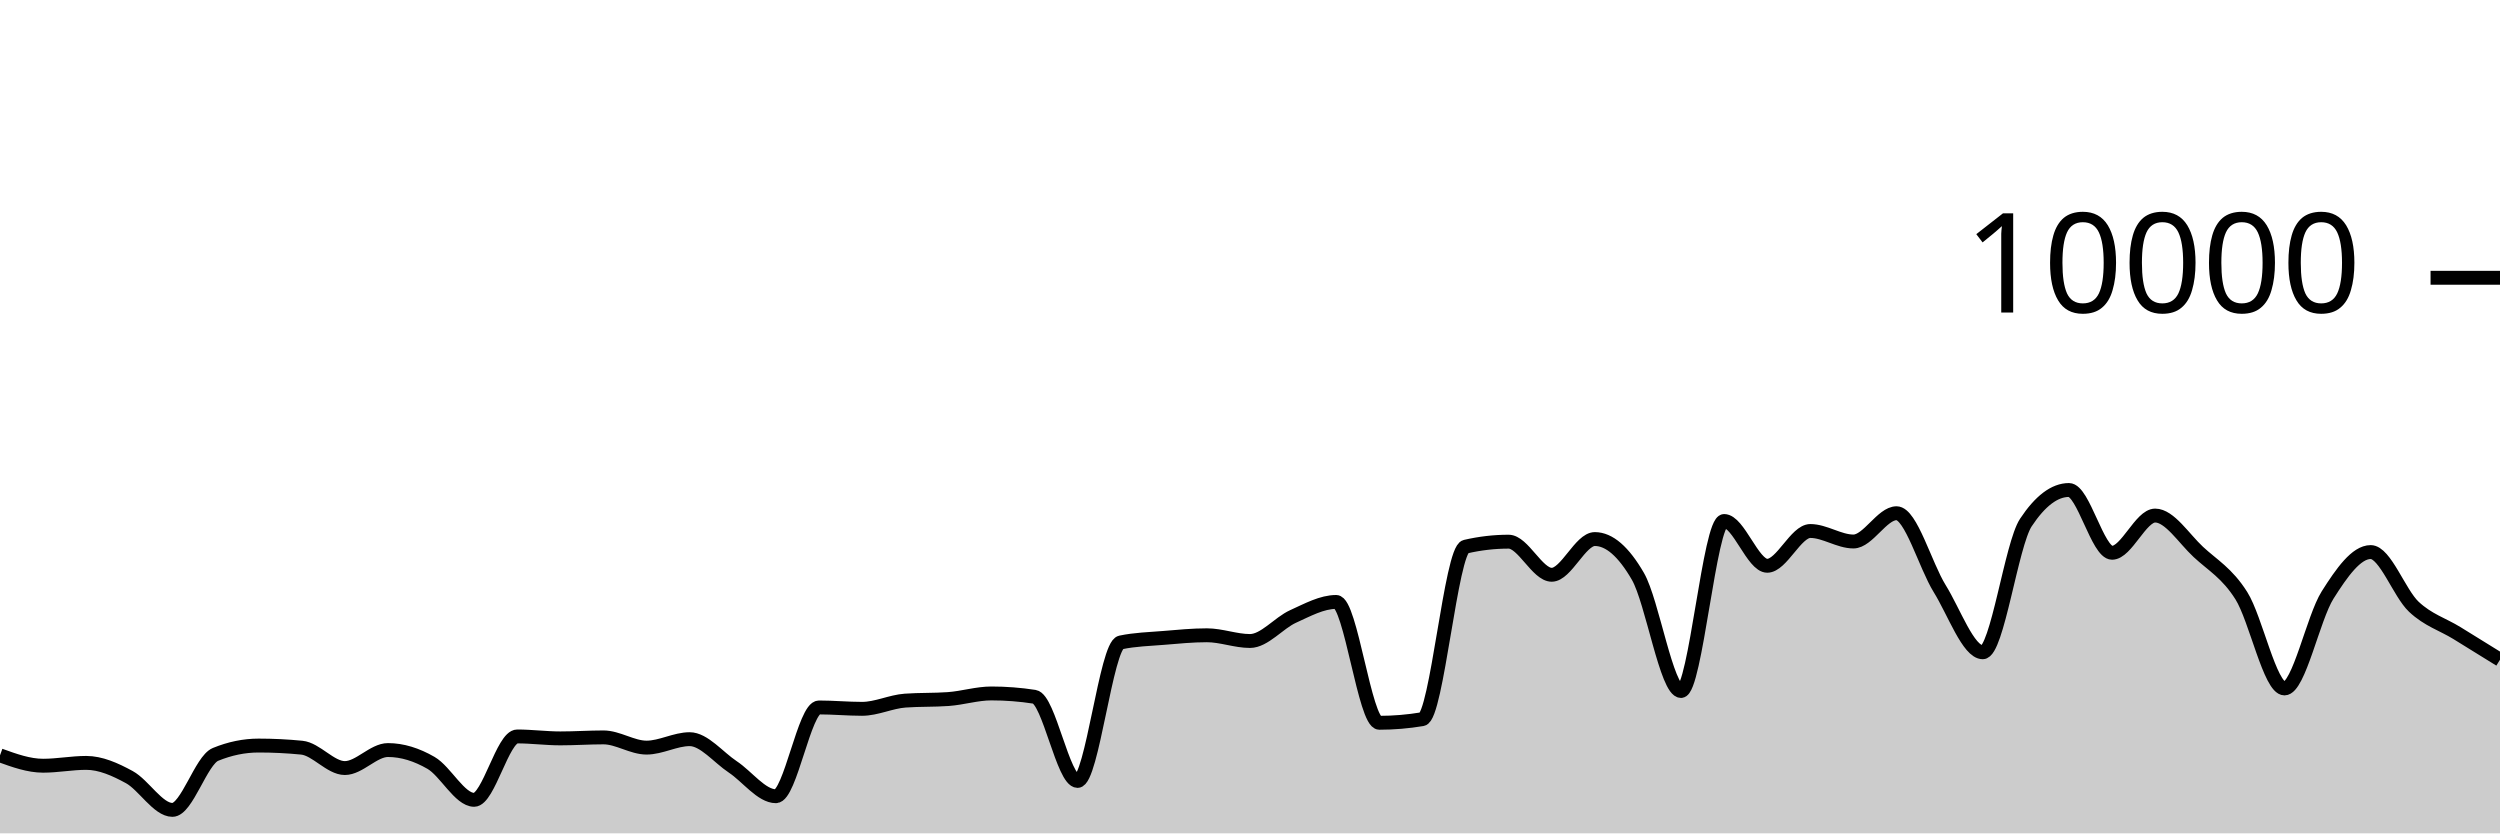
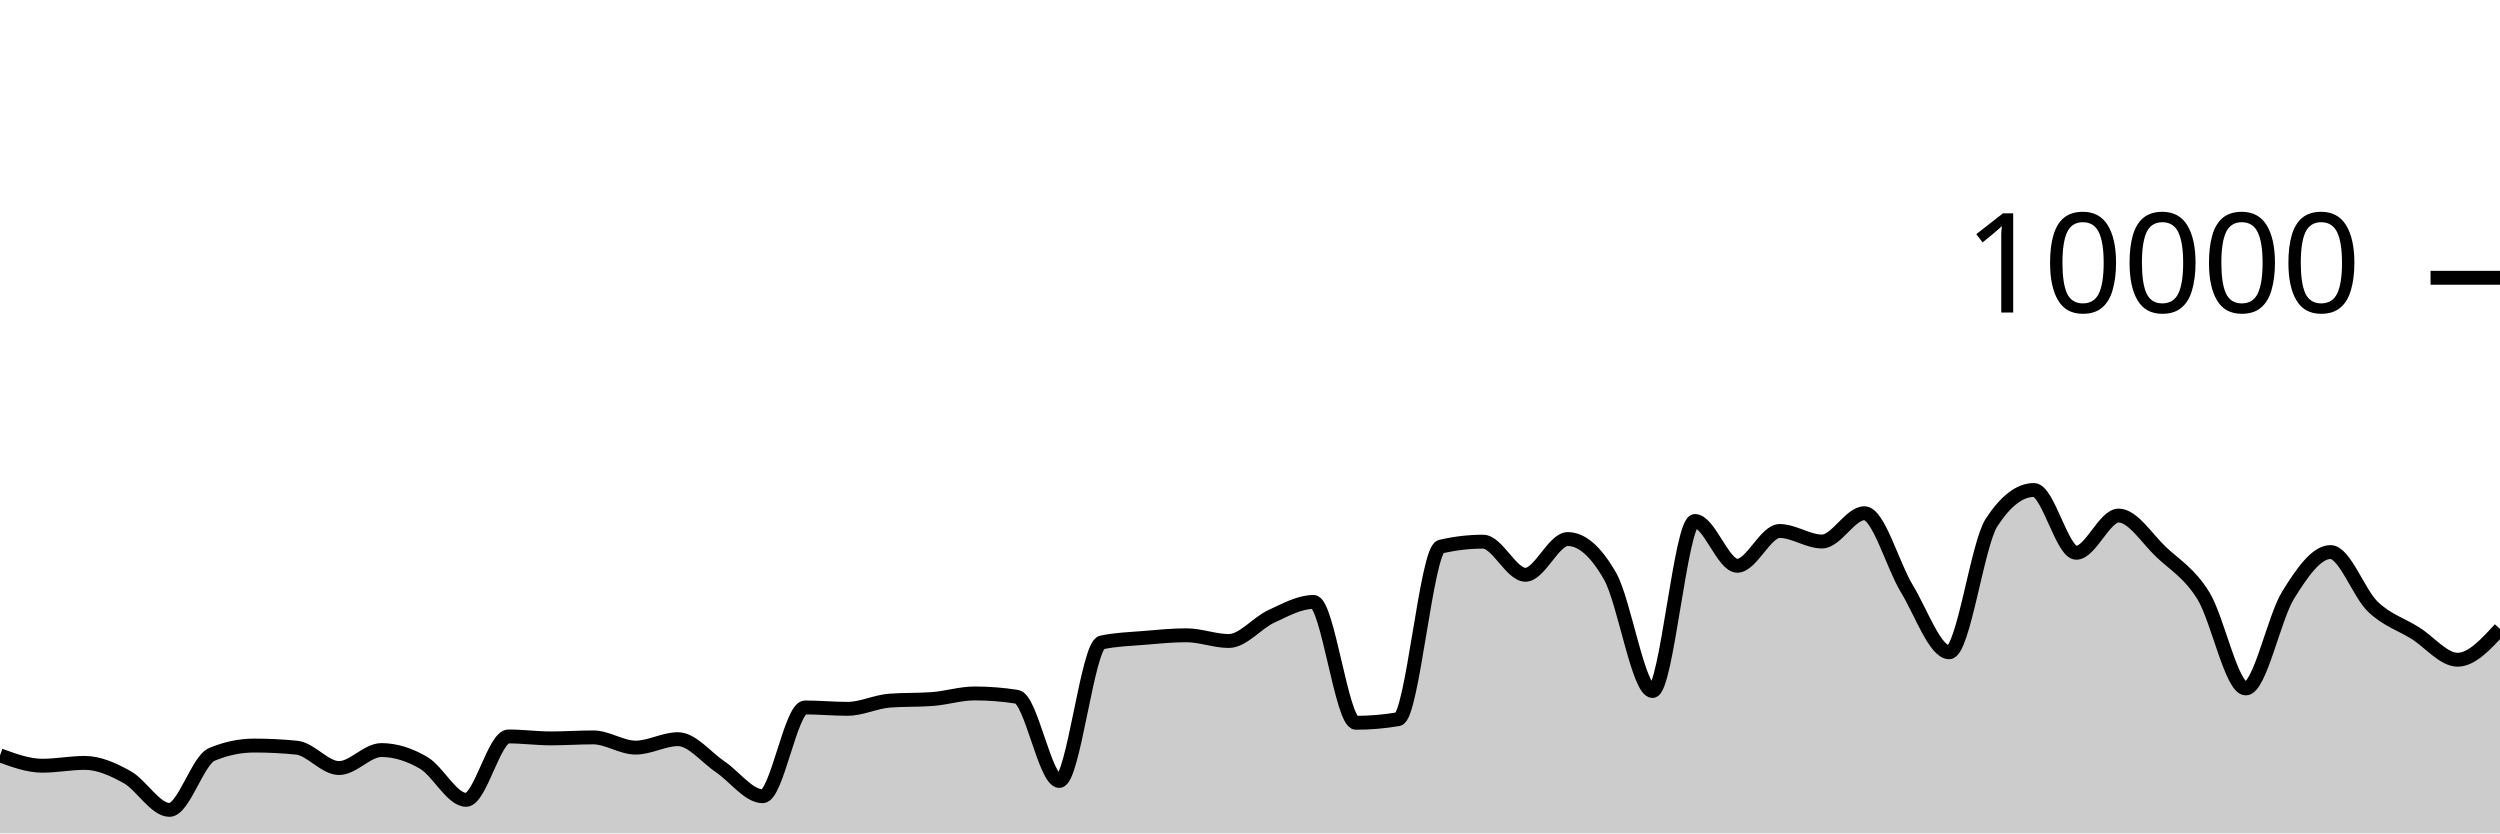
<svg xmlns="http://www.w3.org/2000/svg" viewBox="0 0 180 60">
  <g transform="translate(0,20)">
-     <path class="area" fill="rgba(0, 0, 0, 0.2)" d="M0,34.384C1.034,34.758,2.069,35.132,3.103,35.132C4.138,35.132,5.172,34.928,6.207,34.928C7.241,34.928,8.276,35.388,9.31,35.952C10.345,36.516,11.379,38.312,12.414,38.312C13.448,38.312,14.483,34.74,15.517,34.316C16.552,33.892,17.586,33.68,18.621,33.68C19.655,33.68,20.69,33.731,21.724,33.832C22.759,33.933,23.793,35.3,24.828,35.3C25.862,35.3,26.897,34.004,27.931,34.004C28.966,34.004,30,34.331,31.034,34.928C32.069,35.525,33.103,37.588,34.138,37.588C35.172,37.588,36.207,33.024,37.241,33.024C38.276,33.024,39.31,33.164,40.345,33.164C41.379,33.164,42.414,33.092,43.448,33.092C44.483,33.092,45.517,33.828,46.552,33.828C47.586,33.828,48.621,33.22,49.655,33.22C50.69,33.22,51.724,34.531,52.759,35.216C53.793,35.901,54.828,37.328,55.862,37.328C56.897,37.328,57.931,30.936,58.966,30.936C60,30.936,61.034,31.036,62.069,31.036C63.103,31.036,64.138,30.519,65.172,30.444C66.207,30.369,67.241,30.407,68.276,30.332C69.31,30.257,70.345,29.928,71.379,29.928C72.414,29.928,73.448,30.008,74.483,30.168C75.517,30.328,76.552,36.228,77.586,36.228C78.621,36.228,79.655,26.475,80.69,26.256C81.724,26.037,82.759,26.014,83.793,25.928C84.828,25.842,85.862,25.74,86.897,25.74C87.931,25.74,88.966,26.152,90,26.152C91.034,26.152,92.069,24.853,93.103,24.384C94.138,23.915,95.172,23.34,96.207,23.34C97.241,23.34,98.276,32.04,99.31,32.04C100.345,32.04,101.379,31.953,102.414,31.78C103.448,31.607,104.483,19.6,105.517,19.36C106.552,19.12,107.586,19,108.621,19C109.655,19,110.69,21.384,111.724,21.384C112.759,21.384,113.793,18.812,114.828,18.812C115.862,18.812,116.897,19.708,117.931,21.5C118.966,23.292,120,29.752,121.034,29.752C122.069,29.752,123.103,17.512,124.138,17.512C125.172,17.512,126.207,20.736,127.241,20.736C128.276,20.736,129.31,18.232,130.345,18.232C131.379,18.232,132.414,18.988,133.448,18.988C134.483,18.988,135.517,16.952,136.552,16.952C137.586,16.952,138.621,20.707,139.655,22.376C140.69,24.045,141.724,26.964,142.759,26.964C143.793,26.964,144.828,19.187,145.862,17.624C146.897,16.061,147.931,15.28,148.966,15.28C150,15.28,151.034,19.8,152.069,19.8C153.103,19.8,154.138,17.12,155.172,17.12C156.207,17.12,157.241,18.774,158.276,19.736C159.31,20.698,160.345,21.253,161.379,22.892C162.414,24.531,163.448,29.568,164.483,29.568C165.517,29.568,166.552,24.481,167.586,22.844C168.621,21.207,169.655,19.748,170.69,19.748C171.724,19.748,172.759,22.712,173.793,23.684C174.828,24.656,175.862,24.944,176.897,25.58C177.931,26.216,178.966,26.858,180,27.5L180,40C178.966,40,177.931,40,176.897,40C175.862,40,174.828,40,173.793,40C172.759,40,171.724,40,170.69,40C169.655,40,168.621,40,167.586,40C166.552,40,165.517,40,164.483,40C163.448,40,162.414,40,161.379,40C160.345,40,159.31,40,158.276,40C157.241,40,156.207,40,155.172,40C154.138,40,153.103,40,152.069,40C151.034,40,150,40,148.966,40C147.931,40,146.897,40,145.862,40C144.828,40,143.793,40,142.759,40C141.724,40,140.69,40,139.655,40C138.621,40,137.586,40,136.552,40C135.517,40,134.483,40,133.448,40C132.414,40,131.379,40,130.345,40C129.31,40,128.276,40,127.241,40C126.207,40,125.172,40,124.138,40C123.103,40,122.069,40,121.034,40C120,40,118.966,40,117.931,40C116.897,40,115.862,40,114.828,40C113.793,40,112.759,40,111.724,40C110.69,40,109.655,40,108.621,40C107.586,40,106.552,40,105.517,40C104.483,40,103.448,40,102.414,40C101.379,40,100.345,40,99.31,40C98.276,40,97.241,40,96.207,40C95.172,40,94.138,40,93.103,40C92.069,40,91.034,40,90,40C88.966,40,87.931,40,86.897,40C85.862,40,84.828,40,83.793,40C82.759,40,81.724,40,80.69,40C79.655,40,78.621,40,77.586,40C76.552,40,75.517,40,74.483,40C73.448,40,72.414,40,71.379,40C70.345,40,69.31,40,68.276,40C67.241,40,66.207,40,65.172,40C64.138,40,63.103,40,62.069,40C61.034,40,60,40,58.966,40C57.931,40,56.897,40,55.862,40C54.828,40,53.793,40,52.759,40C51.724,40,50.69,40,49.655,40C48.621,40,47.586,40,46.552,40C45.517,40,44.483,40,43.448,40C42.414,40,41.379,40,40.345,40C39.31,40,38.276,40,37.241,40C36.207,40,35.172,40,34.138,40C33.103,40,32.069,40,31.034,40C30,40,28.966,40,27.931,40C26.897,40,25.862,40,24.828,40C23.793,40,22.759,40,21.724,40C20.69,40,19.655,40,18.621,40C17.586,40,16.552,40,15.517,40C14.483,40,13.448,40,12.414,40C11.379,40,10.345,40,9.31,40C8.276,40,7.241,40,6.207,40C5.172,40,4.138,40,3.103,40C2.069,40,1.034,40,0,40Z" />
-     <path class="line" stroke="black" fill="none" d="M0,34.384C1.034,34.758,2.069,35.132,3.103,35.132C4.138,35.132,5.172,34.928,6.207,34.928C7.241,34.928,8.276,35.388,9.31,35.952C10.345,36.516,11.379,38.312,12.414,38.312C13.448,38.312,14.483,34.74,15.517,34.316C16.552,33.892,17.586,33.68,18.621,33.68C19.655,33.68,20.69,33.731,21.724,33.832C22.759,33.933,23.793,35.3,24.828,35.3C25.862,35.3,26.897,34.004,27.931,34.004C28.966,34.004,30,34.331,31.034,34.928C32.069,35.525,33.103,37.588,34.138,37.588C35.172,37.588,36.207,33.024,37.241,33.024C38.276,33.024,39.31,33.164,40.345,33.164C41.379,33.164,42.414,33.092,43.448,33.092C44.483,33.092,45.517,33.828,46.552,33.828C47.586,33.828,48.621,33.22,49.655,33.22C50.69,33.22,51.724,34.531,52.759,35.216C53.793,35.901,54.828,37.328,55.862,37.328C56.897,37.328,57.931,30.936,58.966,30.936C60,30.936,61.034,31.036,62.069,31.036C63.103,31.036,64.138,30.519,65.172,30.444C66.207,30.369,67.241,30.407,68.276,30.332C69.31,30.257,70.345,29.928,71.379,29.928C72.414,29.928,73.448,30.008,74.483,30.168C75.517,30.328,76.552,36.228,77.586,36.228C78.621,36.228,79.655,26.475,80.69,26.256C81.724,26.037,82.759,26.014,83.793,25.928C84.828,25.842,85.862,25.74,86.897,25.74C87.931,25.74,88.966,26.152,90,26.152C91.034,26.152,92.069,24.853,93.103,24.384C94.138,23.915,95.172,23.34,96.207,23.34C97.241,23.34,98.276,32.04,99.31,32.04C100.345,32.04,101.379,31.953,102.414,31.78C103.448,31.607,104.483,19.6,105.517,19.36C106.552,19.12,107.586,19,108.621,19C109.655,19,110.69,21.384,111.724,21.384C112.759,21.384,113.793,18.812,114.828,18.812C115.862,18.812,116.897,19.708,117.931,21.5C118.966,23.292,120,29.752,121.034,29.752C122.069,29.752,123.103,17.512,124.138,17.512C125.172,17.512,126.207,20.736,127.241,20.736C128.276,20.736,129.31,18.232,130.345,18.232C131.379,18.232,132.414,18.988,133.448,18.988C134.483,18.988,135.517,16.952,136.552,16.952C137.586,16.952,138.621,20.707,139.655,22.376C140.69,24.045,141.724,26.964,142.759,26.964C143.793,26.964,144.828,19.187,145.862,17.624C146.897,16.061,147.931,15.28,148.966,15.28C150,15.28,151.034,19.8,152.069,19.8C153.103,19.8,154.138,17.12,155.172,17.12C156.207,17.12,157.241,18.774,158.276,19.736C159.31,20.698,160.345,21.253,161.379,22.892C162.414,24.531,163.448,29.568,164.483,29.568C165.517,29.568,166.552,24.481,167.586,22.844C168.621,21.207,169.655,19.748,170.69,19.748C171.724,19.748,172.759,22.712,173.793,23.684C174.828,24.656,175.862,24.944,176.897,25.58C177.931,26.216,178.966,26.858,180,27.5" />
+     <path class="area" fill="rgba(0, 0, 0, 0.2)" d="M0,34.384C1.017,34.758,2.034,35.132,3.051,35.132C4.068,35.132,5.085,34.928,6.102,34.928C7.119,34.928,8.136,35.388,9.153,35.952C10.169,36.516,11.186,38.312,12.203,38.312C13.22,38.312,14.237,34.74,15.254,34.316C16.271,33.892,17.288,33.68,18.305,33.68C19.322,33.68,20.339,33.731,21.356,33.832C22.373,33.933,23.39,35.3,24.407,35.3C25.424,35.3,26.441,34.004,27.458,34.004C28.475,34.004,29.492,34.331,30.508,34.928C31.525,35.525,32.542,37.588,33.559,37.588C34.576,37.588,35.593,33.024,36.61,33.024C37.627,33.024,38.644,33.164,39.661,33.164C40.678,33.164,41.695,33.092,42.712,33.092C43.729,33.092,44.746,33.828,45.763,33.828C46.78,33.828,47.797,33.22,48.814,33.22C49.831,33.22,50.847,34.531,51.864,35.216C52.881,35.901,53.898,37.328,54.915,37.328C55.932,37.328,56.949,30.936,57.966,30.936C58.983,30.936,60,31.036,61.017,31.036C62.034,31.036,63.051,30.519,64.068,30.444C65.085,30.369,66.102,30.407,67.119,30.332C68.136,30.257,69.153,29.928,70.169,29.928C71.186,29.928,72.203,30.008,73.22,30.168C74.237,30.328,75.254,36.228,76.271,36.228C77.288,36.228,78.305,26.475,79.322,26.256C80.339,26.037,81.356,26.014,82.373,25.928C83.39,25.842,84.407,25.74,85.424,25.74C86.441,25.74,87.458,26.152,88.475,26.152C89.492,26.152,90.508,24.853,91.525,24.384C92.542,23.915,93.559,23.34,94.576,23.34C95.593,23.34,96.61,32.04,97.627,32.04C98.644,32.04,99.661,31.953,100.678,31.78C101.695,31.607,102.712,19.6,103.729,19.36C104.746,19.12,105.763,19,106.78,19C107.797,19,108.814,21.384,109.831,21.384C110.847,21.384,111.864,18.812,112.881,18.812C113.898,18.812,114.915,19.708,115.932,21.5C116.949,23.292,117.966,29.752,118.983,29.752C120,29.752,121.017,17.512,122.034,17.512C123.051,17.512,124.068,20.736,125.085,20.736C126.102,20.736,127.119,18.232,128.136,18.232C129.153,18.232,130.169,18.988,131.186,18.988C132.203,18.988,133.22,16.952,134.237,16.952C135.254,16.952,136.271,20.707,137.288,22.376C138.305,24.045,139.322,26.964,140.339,26.964C141.356,26.964,142.373,19.187,143.39,17.624C144.407,16.061,145.424,15.28,146.441,15.28C147.458,15.28,148.475,19.8,149.492,19.8C150.508,19.8,151.525,17.12,152.542,17.12C153.559,17.12,154.576,18.774,155.593,19.736C156.61,20.698,157.627,21.253,158.644,22.892C159.661,24.531,160.678,29.568,161.695,29.568C162.712,29.568,163.729,24.481,164.746,22.844C165.763,21.207,166.78,19.748,167.797,19.748C168.814,19.748,169.831,22.712,170.847,23.684C171.864,24.656,172.881,24.944,173.898,25.58C174.915,26.216,175.932,27.5,176.949,27.5C177.966,27.5,178.983,26.392,180,25.284L180,40C178.983,40,177.966,40,176.949,40C175.932,40,174.915,40,173.898,40C172.881,40,171.864,40,170.847,40C169.831,40,168.814,40,167.797,40C166.78,40,165.763,40,164.746,40C163.729,40,162.712,40,161.695,40C160.678,40,159.661,40,158.644,40C157.627,40,156.61,40,155.593,40C154.576,40,153.559,40,152.542,40C151.525,40,150.508,40,149.492,40C148.475,40,147.458,40,146.441,40C145.424,40,144.407,40,143.39,40C142.373,40,141.356,40,140.339,40C139.322,40,138.305,40,137.288,40C136.271,40,135.254,40,134.237,40C133.22,40,132.203,40,131.186,40C130.169,40,129.153,40,128.136,40C127.119,40,126.102,40,125.085,40C124.068,40,123.051,40,122.034,40C121.017,40,120,40,118.983,40C117.966,40,116.949,40,115.932,40C114.915,40,113.898,40,112.881,40C111.864,40,110.847,40,109.831,40C108.814,40,107.797,40,106.78,40C105.763,40,104.746,40,103.729,40C102.712,40,101.695,40,100.678,40C99.661,40,98.644,40,97.627,40C96.61,40,95.593,40,94.576,40C93.559,40,92.542,40,91.525,40C90.508,40,89.492,40,88.475,40C87.458,40,86.441,40,85.424,40C84.407,40,83.39,40,82.373,40C81.356,40,80.339,40,79.322,40C78.305,40,77.288,40,76.271,40C75.254,40,74.237,40,73.22,40C72.203,40,71.186,40,70.169,40C69.153,40,68.136,40,67.119,40C66.102,40,65.085,40,64.068,40C63.051,40,62.034,40,61.017,40C60,40,58.983,40,57.966,40C56.949,40,55.932,40,54.915,40C53.898,40,52.881,40,51.864,40C50.847,40,49.831,40,48.814,40C47.797,40,46.78,40,45.763,40C44.746,40,43.729,40,42.712,40C41.695,40,40.678,40,39.661,40C38.644,40,37.627,40,36.61,40C35.593,40,34.576,40,33.559,40C32.542,40,31.525,40,30.508,40C29.492,40,28.475,40,27.458,40C26.441,40,25.424,40,24.407,40C23.39,40,22.373,40,21.356,40C20.339,40,19.322,40,18.305,40C17.288,40,16.271,40,15.254,40C14.237,40,13.22,40,12.203,40C11.186,40,10.169,40,9.153,40C8.136,40,7.119,40,6.102,40C5.085,40,4.068,40,3.051,40C2.034,40,1.017,40,0,40Z" />
+     <path class="line" stroke="black" fill="none" d="M0,34.384C1.017,34.758,2.034,35.132,3.051,35.132C4.068,35.132,5.085,34.928,6.102,34.928C7.119,34.928,8.136,35.388,9.153,35.952C10.169,36.516,11.186,38.312,12.203,38.312C13.22,38.312,14.237,34.74,15.254,34.316C16.271,33.892,17.288,33.68,18.305,33.68C19.322,33.68,20.339,33.731,21.356,33.832C22.373,33.933,23.39,35.3,24.407,35.3C25.424,35.3,26.441,34.004,27.458,34.004C28.475,34.004,29.492,34.331,30.508,34.928C31.525,35.525,32.542,37.588,33.559,37.588C34.576,37.588,35.593,33.024,36.61,33.024C37.627,33.024,38.644,33.164,39.661,33.164C40.678,33.164,41.695,33.092,42.712,33.092C43.729,33.092,44.746,33.828,45.763,33.828C46.78,33.828,47.797,33.22,48.814,33.22C49.831,33.22,50.847,34.531,51.864,35.216C52.881,35.901,53.898,37.328,54.915,37.328C55.932,37.328,56.949,30.936,57.966,30.936C58.983,30.936,60,31.036,61.017,31.036C62.034,31.036,63.051,30.519,64.068,30.444C65.085,30.369,66.102,30.407,67.119,30.332C68.136,30.257,69.153,29.928,70.169,29.928C71.186,29.928,72.203,30.008,73.22,30.168C74.237,30.328,75.254,36.228,76.271,36.228C77.288,36.228,78.305,26.475,79.322,26.256C80.339,26.037,81.356,26.014,82.373,25.928C83.39,25.842,84.407,25.74,85.424,25.74C86.441,25.74,87.458,26.152,88.475,26.152C89.492,26.152,90.508,24.853,91.525,24.384C92.542,23.915,93.559,23.34,94.576,23.34C95.593,23.34,96.61,32.04,97.627,32.04C98.644,32.04,99.661,31.953,100.678,31.78C101.695,31.607,102.712,19.6,103.729,19.36C104.746,19.12,105.763,19,106.78,19C107.797,19,108.814,21.384,109.831,21.384C110.847,21.384,111.864,18.812,112.881,18.812C113.898,18.812,114.915,19.708,115.932,21.5C116.949,23.292,117.966,29.752,118.983,29.752C120,29.752,121.017,17.512,122.034,17.512C123.051,17.512,124.068,20.736,125.085,20.736C126.102,20.736,127.119,18.232,128.136,18.232C129.153,18.232,130.169,18.988,131.186,18.988C132.203,18.988,133.22,16.952,134.237,16.952C135.254,16.952,136.271,20.707,137.288,22.376C138.305,24.045,139.322,26.964,140.339,26.964C141.356,26.964,142.373,19.187,143.39,17.624C144.407,16.061,145.424,15.28,146.441,15.28C147.458,15.28,148.475,19.8,149.492,19.8C150.508,19.8,151.525,17.12,152.542,17.12C153.559,17.12,154.576,18.774,155.593,19.736C156.61,20.698,157.627,21.253,158.644,22.892C159.661,24.531,160.678,29.568,161.695,29.568C162.712,29.568,163.729,24.481,164.746,22.844C165.763,21.207,166.78,19.748,167.797,19.748C168.814,19.748,169.831,22.712,170.847,23.684C171.864,24.656,172.881,24.944,173.898,25.58C174.915,26.216,175.932,27.5,176.949,27.5C177.966,27.5,178.983,26.392,180,25.284" />
    <path class="axis-ceiling" stroke-width="1" stroke="black" fill="none" d="M175,0L180,0" />
    <text class="axis-ceiling-label" font-family="sans-serif" text-anchor="end" font-size="10px" x="170" y="2.5">10000</text>
  </g>
</svg>
